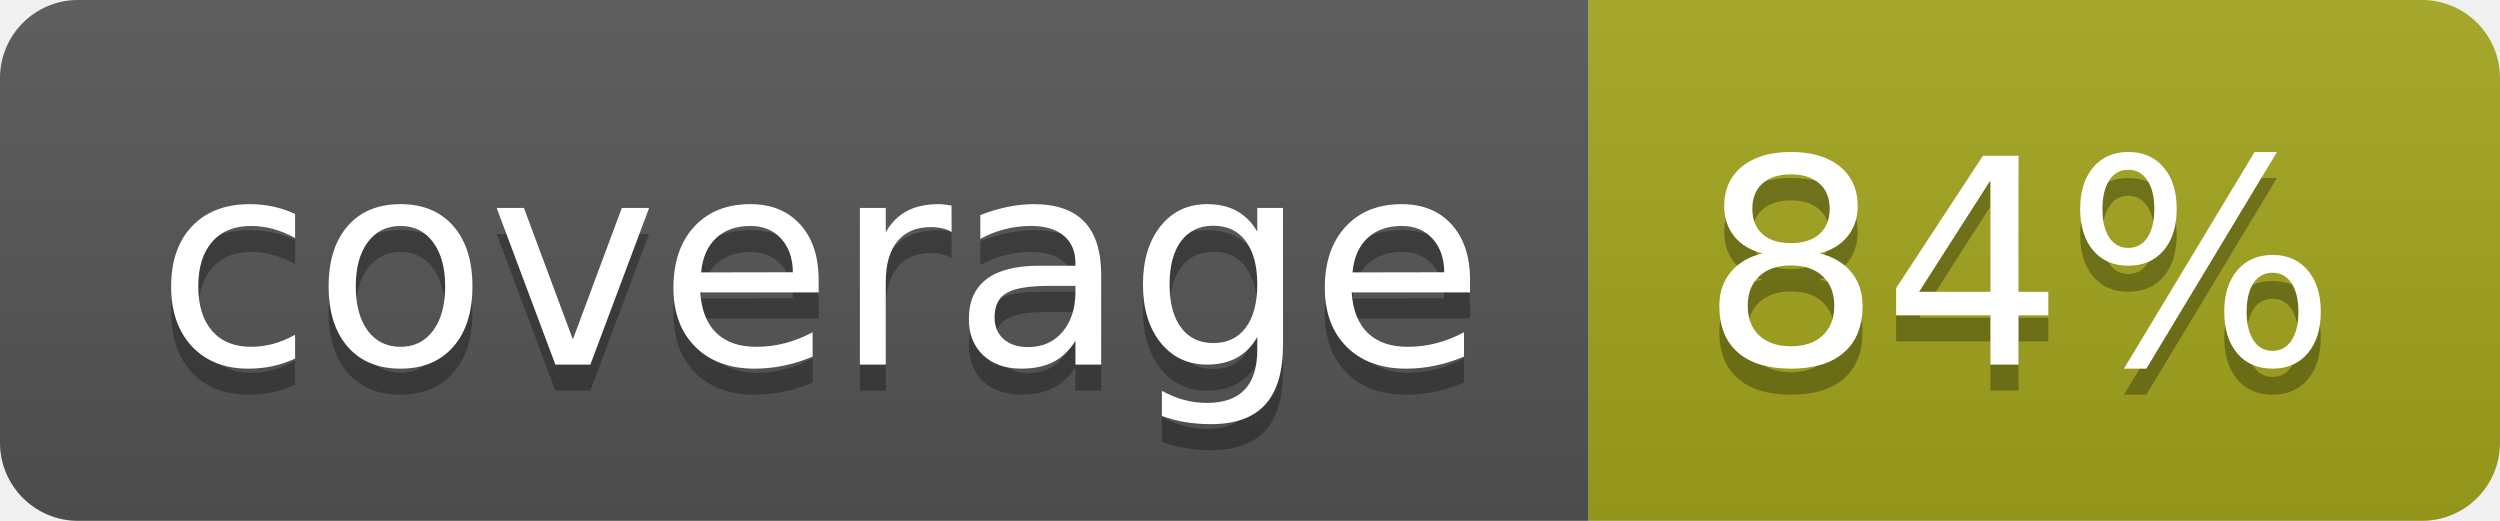
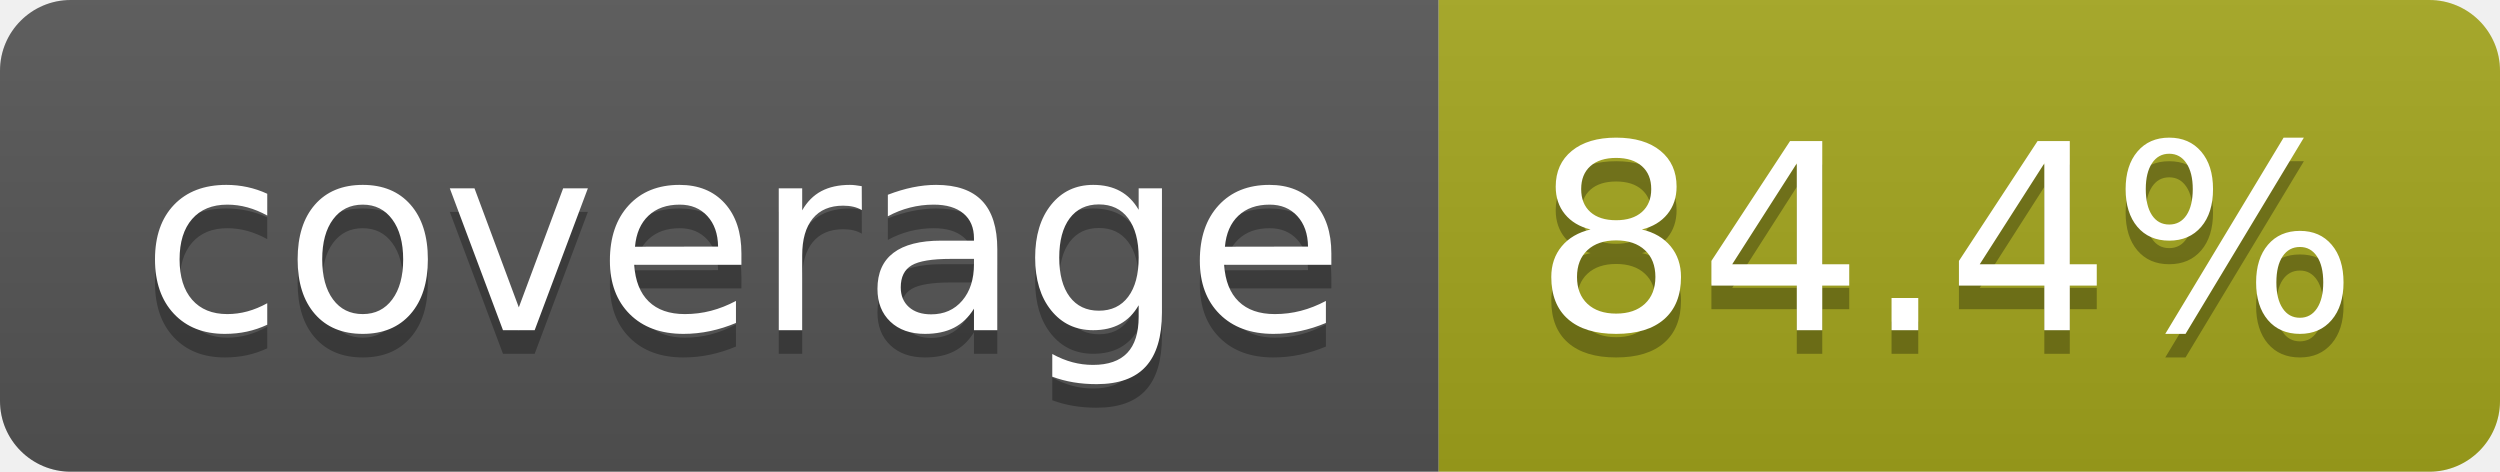
- <svg xmlns="http://www.w3.org/2000/svg" width="96" height="20" role="img" aria-label="coverage: 84%">
+ <svg xmlns="http://www.w3.org/2000/svg" width="106" height="20" role="img" aria-label="coverage: 84.4%">
  <linearGradient id="s" x2="0" y2="100%">
    <stop offset="0" stop-color="#bbb" stop-opacity=".1" />
    <stop offset="1" stop-opacity=".1" />
  </linearGradient>
  <clipPath id="r">
-     <rect width="96" height="20" rx="3" fill="#fff" />
+     <rect width="106" height="20" rx="3" fill="#fff" />
  </clipPath>
  <g clip-path="url(#r)">
    <rect width="61" height="20" fill="#555" />
-     <rect x="61" width="35" height="20" fill="#a4a61d" />
-     <rect width="96" height="20" fill="url(#s)" />
+     <rect x="61" width="45" height="20" fill="#a4a61d" />
+     <rect width="106" height="20" fill="url(#s)" />
  </g>
  <g fill="#fff" text-anchor="middle" font-family="Verdana,Geneva,DejaVu Sans,sans-serif" text-rendering="geometricPrecision" font-size="110">
    <text aria-hidden="true" x="315" y="150" fill="#010101" fill-opacity=".3" transform="scale(.1)" textLength="510">coverage</text>
    <text x="315" y="140" transform="scale(.1)" fill="#fff" textLength="510">coverage</text>
-     <text aria-hidden="true" x="775" y="150" fill="#010101" fill-opacity=".3" transform="scale(.1)" textLength="245">84%</text>
-     <text x="775" y="140" transform="scale(.1)" fill="#fff" textLength="245">84%</text>
+     <text aria-hidden="true" x="825" y="150" fill="#010101" fill-opacity=".3" transform="scale(.1)" textLength="350">84.4%</text>
+     <text x="825" y="140" transform="scale(.1)" fill="#fff" textLength="350">84.4%</text>
  </g>
</svg>
